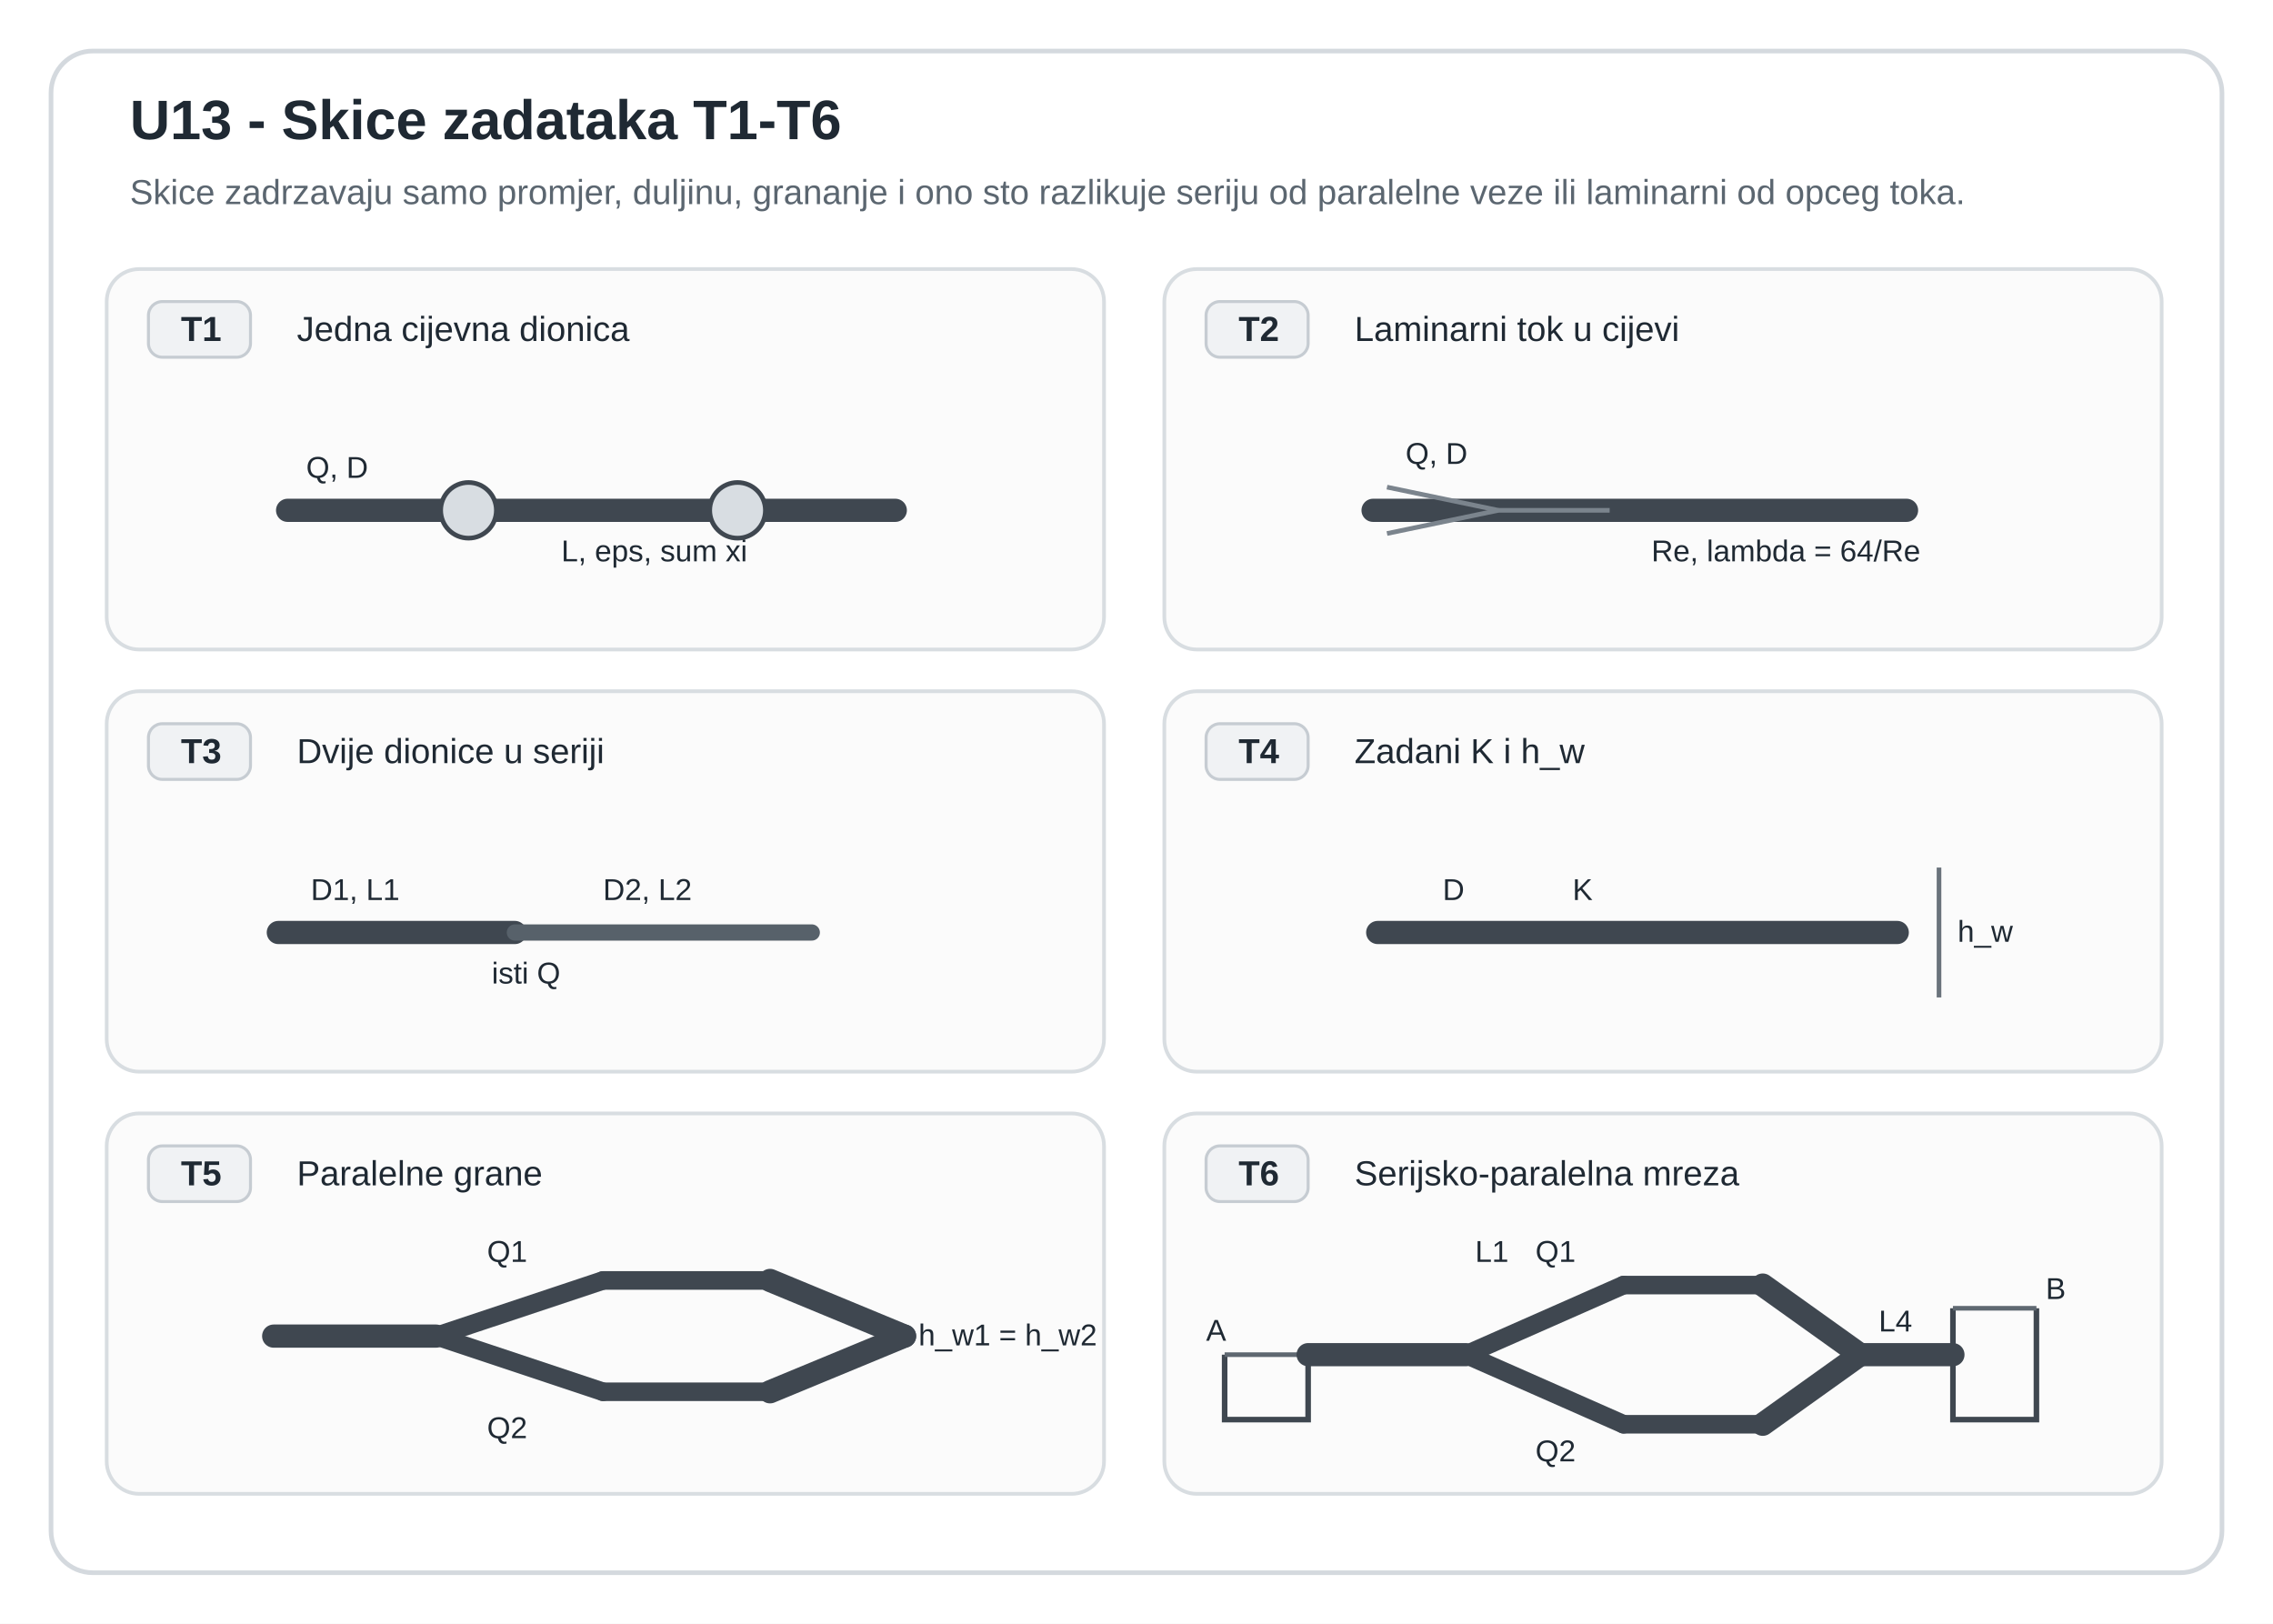
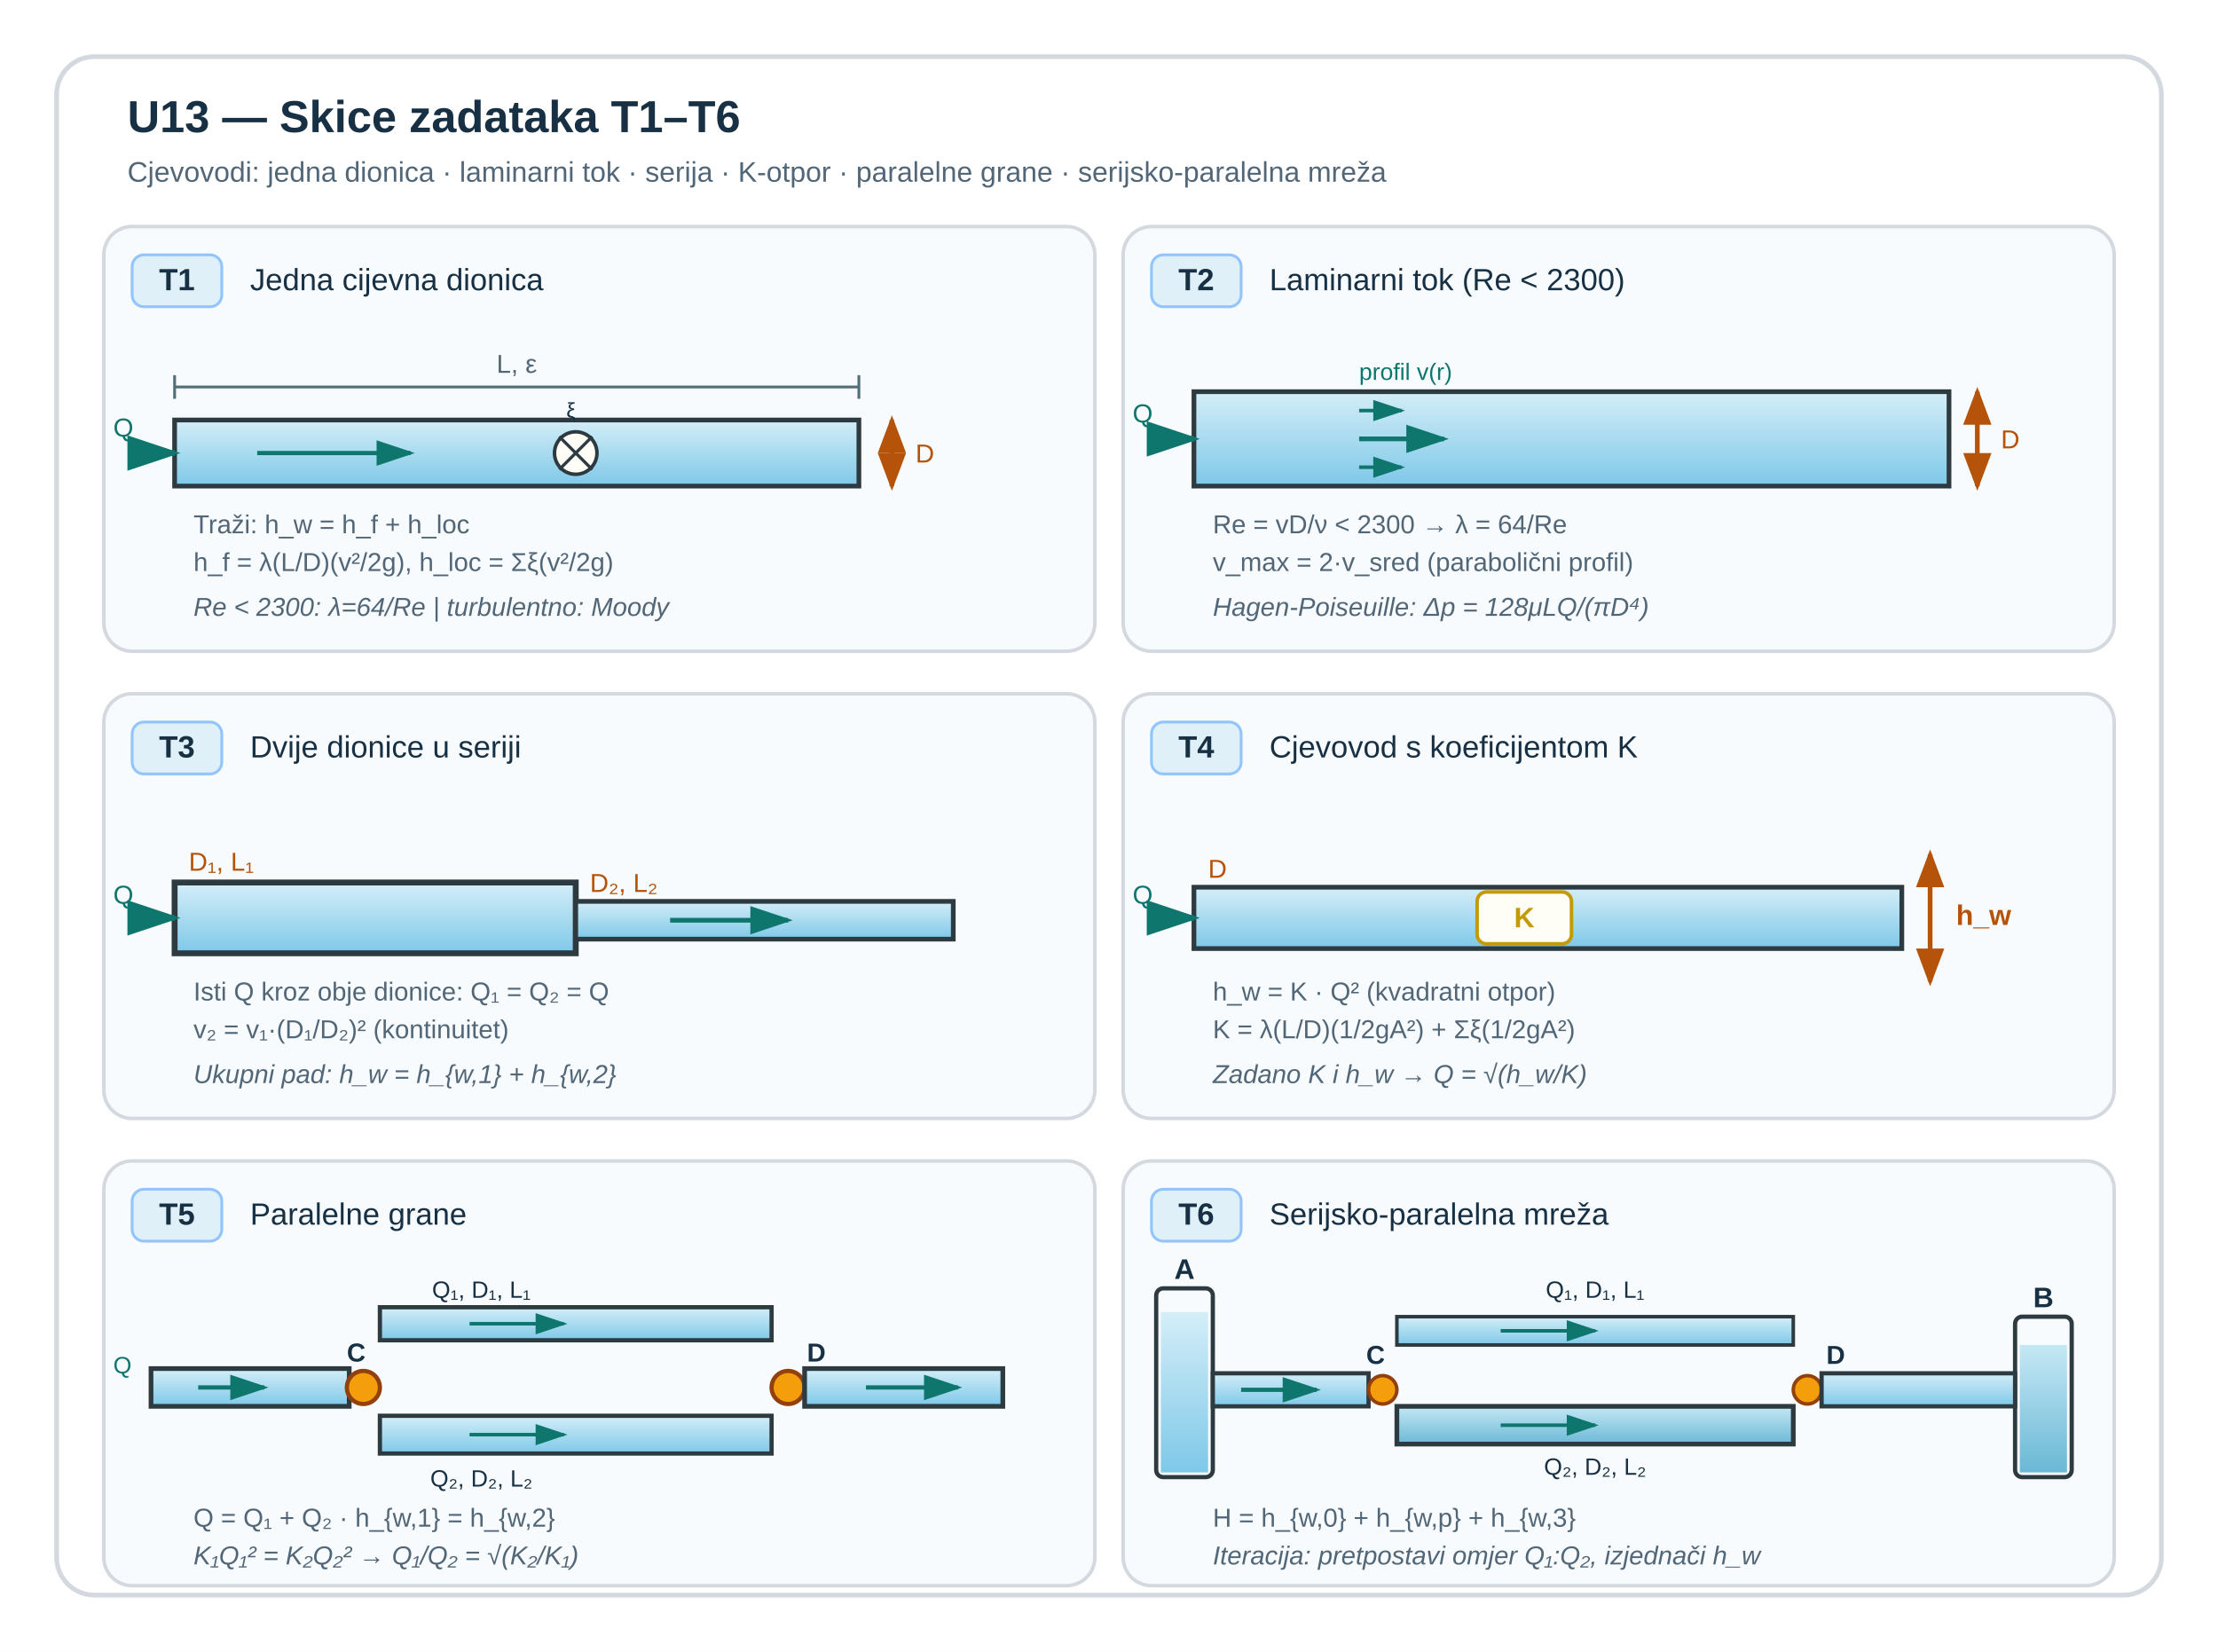
- <svg xmlns="http://www.w3.org/2000/svg" viewBox="0 0 980 700" role="img" aria-labelledby="title desc" preserveAspectRatio="xMidYMid meet" style="display:block;width:100%;max-width:980px;height:auto;">
-   <rect width="980" height="700" fill="#ffffff" />
-   <rect x="22" y="22" width="936" height="656" rx="18" fill="#ffffff" stroke="#d4d9de" stroke-width="2" />
-   <text x="56" y="60" font-family="Segoe UI, Arial, sans-serif" font-size="24" font-weight="700" fill="#1f2933">U13 - Skice zadataka T1-T6</text>
-   <text x="56" y="88" font-family="Segoe UI, Arial, sans-serif" font-size="15" fill="#5b6670">Skice zadrzavaju samo promjer, duljinu, grananje i ono sto razlikuje seriju od paralelne veze ili laminarni od opceg toka.</text>
+ <svg xmlns="http://www.w3.org/2000/svg" width="940" height="700" viewBox="0 0 940 700">
  <defs>
-     <marker id="arrowDark" markerWidth="12" markerHeight="12" refX="8" refY="4" orient="auto">
-       <path d="M0,0 L0,8 L8,4 z" fill="#111111" />
+     <marker id="u13vs-ag" markerWidth="9" markerHeight="6" refX="8" refY="3" orient="auto">
+       <polygon points="0 0,9 3,0 6" fill="#0f766e" />
    </marker>
+     <marker id="u13vs-ao" markerWidth="8" markerHeight="6" refX="7" refY="3" orient="auto">
+       <polygon points="0 0,8 3,0 6" fill="#b45309" />
+     </marker>
+     <marker id="u13vs-ao2" markerWidth="8" markerHeight="6" refX="1" refY="3" orient="auto">
+       <polygon points="8 0,0 3,8 6" fill="#b45309" />
+     </marker>
+     <linearGradient id="u13vs-wt" x1="0" y1="0" x2="0" y2="1">
+       <stop offset="0%" stop-color="#d4eef8" />
+       <stop offset="100%" stop-color="#7ec8e8" />
+     </linearGradient>
+     <linearGradient id="u13vs-wb" x1="0" y1="0" x2="0" y2="1">
+       <stop offset="0%" stop-color="#c5e8f5" />
+       <stop offset="100%" stop-color="#6ab8d6" />
+     </linearGradient>
  </defs>
-   <g transform="translate(46 116)">
-     <rect x="0" y="0" width="430" height="164" rx="14" fill="#fbfbfb" stroke="#d8dde1" stroke-width="1.6" />
-     <rect x="18" y="14" width="44" height="24" rx="6" fill="#f0f2f4" stroke="#c6ccd2" stroke-width="1.3" />
-     <text x="32" y="31" font-family="Segoe UI, Arial, sans-serif" font-size="15" font-weight="700" fill="#1f2933">T1</text>
-     <text x="82" y="31" font-family="Segoe UI, Arial, sans-serif" font-size="15" fill="#1f2933">Jedna cijevna dionica</text>
-     <line x1="78" y1="104" x2="340" y2="104" stroke="#3f4750" stroke-width="10" stroke-linecap="round" />
-     <circle cx="156" cy="104" r="12" fill="#d8dde2" stroke="#3f4750" stroke-width="2" />
-     <circle cx="272" cy="104" r="12" fill="#d8dde2" stroke="#3f4750" stroke-width="2" />
-     <text x="86" y="90" font-family="Segoe UI, Arial, sans-serif" font-size="13" fill="#1f2933">Q, D</text>
-     <text x="196" y="126" font-family="Segoe UI, Arial, sans-serif" font-size="13" fill="#1f2933">L, eps, sum xi</text>
+   <rect width="940" height="700" fill="#ffffff" />
+   <rect x="24" y="24" width="892" height="652" rx="16" fill="#ffffff" stroke="#d3d9de" stroke-width="2" />
+   <text x="54" y="56" font-family="Segoe UI,Arial,sans-serif" font-size="19" font-weight="700" fill="#173043">U13 — Skice zadataka T1–T6</text>
+   <text x="54" y="77" font-family="Segoe UI,Arial,sans-serif" font-size="12" fill="#516677">Cjevovodi: jedna dionica · laminarni tok · serija · K-otpor · paralelne grane · serijsko-paralelna mreža</text>
+   <g transform="translate(44,96)">
+     <rect x="0" y="0" width="420" height="180" rx="12" fill="#f8fbfd" stroke="#d3d9de" stroke-width="1.5" />
+     <rect x="12" y="12" width="38" height="22" rx="5" fill="#e0f0f8" stroke="#93c5fd" stroke-width="1.2" />
+     <text x="31" y="27" font-family="Segoe UI,Arial,sans-serif" font-size="13" font-weight="700" fill="#173043" text-anchor="middle">T1</text>
+     <text x="62" y="27" font-family="Segoe UI,Arial,sans-serif" font-size="13" fill="#173043">Jedna cijevna dionica</text>
+     <rect x="30" y="82" width="290" height="28" rx="0" fill="url(#u13vs-wt)" stroke="#2d3a40" stroke-width="2" />
+     <line x1="14" y1="96" x2="30" y2="96" stroke="#0f766e" stroke-width="2.5" marker-end="url(#u13vs-ag)" />
+     <text x="4" y="89" font-family="Segoe UI,Arial,sans-serif" font-size="11" fill="#0f766e">Q</text>
+     <line x1="65" y1="96" x2="130" y2="96" stroke="#0f766e" stroke-width="1.8" marker-end="url(#u13vs-ag)" />
+     <circle cx="200" cy="96" r="9" fill="#fffef6" stroke="#2d3a40" stroke-width="1.5" />
+     <line x1="193" y1="89" x2="207" y2="103" stroke="#2d3a40" stroke-width="1.3" />
+     <line x1="207" y1="89" x2="193" y2="103" stroke="#2d3a40" stroke-width="1.3" />
+     <text x="196" y="81" font-family="Segoe UI,Arial,sans-serif" font-size="9" fill="#173043">ξ</text>
+     <line x1="334" y1="82" x2="334" y2="110" stroke="#b45309" stroke-width="2" marker-start="url(#u13vs-ao2)" marker-end="url(#u13vs-ao)" />
+     <text x="344" y="100" font-family="Segoe UI,Arial,sans-serif" font-size="11" fill="#b45309">D</text>
+     <line x1="30" y1="68" x2="320" y2="68" stroke="#546e7a" stroke-width="1.2" />
+     <line x1="30" y1="63" x2="30" y2="73" stroke="#546e7a" stroke-width="1.2" />
+     <line x1="320" y1="63" x2="320" y2="73" stroke="#546e7a" stroke-width="1.2" />
+     <text x="175" y="62" font-family="Segoe UI,Arial,sans-serif" font-size="11" fill="#516677" text-anchor="middle">L, ε</text>
+     <text x="38" y="130" font-family="Segoe UI,Arial,sans-serif" font-size="11" fill="#516677">Traži: h_w = h_f + h_loc</text>
+     <text x="38" y="146" font-family="Segoe UI,Arial,sans-serif" font-size="11" fill="#516677">h_f = λ(L/D)(v²/2g),  h_loc = Σξ(v²/2g)</text>
+     <text x="38" y="165" font-family="Segoe UI,Arial,sans-serif" font-size="11" fill="#516677" font-style="italic">Re &lt; 2300: λ=64/Re  |  turbulentno: Moody</text>
  </g>
-   <g transform="translate(502 116)">
-     <rect x="0" y="0" width="430" height="164" rx="14" fill="#fbfbfb" stroke="#d8dde1" stroke-width="1.6" />
-     <rect x="18" y="14" width="44" height="24" rx="6" fill="#f0f2f4" stroke="#c6ccd2" stroke-width="1.3" />
-     <text x="32" y="31" font-family="Segoe UI, Arial, sans-serif" font-size="15" font-weight="700" fill="#1f2933">T2</text>
-     <text x="82" y="31" font-family="Segoe UI, Arial, sans-serif" font-size="15" fill="#1f2933">Laminarni tok u cijevi</text>
-     <line x1="90" y1="104" x2="320" y2="104" stroke="#3f4750" stroke-width="10" stroke-linecap="round" />
-     <line x1="96" y1="94" x2="144" y2="104" stroke="#7b848d" stroke-width="2" />
-     <line x1="96" y1="114" x2="144" y2="104" stroke="#7b848d" stroke-width="2" />
-     <line x1="144" y1="104" x2="192" y2="104" stroke="#7b848d" stroke-width="2" />
-     <text x="104" y="84" font-family="Segoe UI, Arial, sans-serif" font-size="13" fill="#1f2933">Q, D</text>
-     <text x="210" y="126" font-family="Segoe UI, Arial, sans-serif" font-size="13" fill="#1f2933">Re, lambda = 64/Re</text>
+   <g transform="translate(476,96)">
+     <rect x="0" y="0" width="420" height="180" rx="12" fill="#f8fbfd" stroke="#d3d9de" stroke-width="1.5" />
+     <rect x="12" y="12" width="38" height="22" rx="5" fill="#e0f0f8" stroke="#93c5fd" stroke-width="1.2" />
+     <text x="31" y="27" font-family="Segoe UI,Arial,sans-serif" font-size="13" font-weight="700" fill="#173043" text-anchor="middle">T2</text>
+     <text x="62" y="27" font-family="Segoe UI,Arial,sans-serif" font-size="13" fill="#173043">Laminarni tok (Re &lt; 2300)</text>
+     <rect x="30" y="70" width="320" height="40" rx="0" fill="url(#u13vs-wt)" stroke="#2d3a40" stroke-width="2" />
+     <line x1="100" y1="90" x2="136" y2="90" stroke="#0f766e" stroke-width="2" marker-end="url(#u13vs-ag)" />
+     <line x1="100" y1="78" x2="118" y2="78" stroke="#0f766e" stroke-width="1.5" marker-end="url(#u13vs-ag)" />
+     <line x1="100" y1="102" x2="118" y2="102" stroke="#0f766e" stroke-width="1.5" marker-end="url(#u13vs-ag)" />
+     <text x="100" y="65" font-family="Segoe UI,Arial,sans-serif" font-size="10" fill="#0f766e">profil v(r)</text>
+     <line x1="14" y1="90" x2="30" y2="90" stroke="#0f766e" stroke-width="2.5" marker-end="url(#u13vs-ag)" />
+     <text x="4" y="83" font-family="Segoe UI,Arial,sans-serif" font-size="11" fill="#0f766e">Q</text>
+     <line x1="362" y1="70" x2="362" y2="110" stroke="#b45309" stroke-width="2" marker-start="url(#u13vs-ao2)" marker-end="url(#u13vs-ao)" />
+     <text x="372" y="94" font-family="Segoe UI,Arial,sans-serif" font-size="11" fill="#b45309">D</text>
+     <text x="38" y="130" font-family="Segoe UI,Arial,sans-serif" font-size="11" fill="#516677">Re = vD/ν &lt; 2300  →  λ = 64/Re</text>
+     <text x="38" y="146" font-family="Segoe UI,Arial,sans-serif" font-size="11" fill="#516677">v_max = 2·v_sred (parabolični profil)</text>
+     <text x="38" y="165" font-family="Segoe UI,Arial,sans-serif" font-size="11" fill="#516677" font-style="italic">Hagen-Poiseuille: Δp = 128μLQ/(πD⁴)</text>
  </g>
-   <g transform="translate(46 298)">
-     <rect x="0" y="0" width="430" height="164" rx="14" fill="#fbfbfb" stroke="#d8dde1" stroke-width="1.6" />
-     <rect x="18" y="14" width="44" height="24" rx="6" fill="#f0f2f4" stroke="#c6ccd2" stroke-width="1.3" />
-     <text x="32" y="31" font-family="Segoe UI, Arial, sans-serif" font-size="15" font-weight="700" fill="#1f2933">T3</text>
-     <text x="82" y="31" font-family="Segoe UI, Arial, sans-serif" font-size="15" fill="#1f2933">Dvije dionice u seriji</text>
-     <line x1="74" y1="104" x2="176" y2="104" stroke="#3f4750" stroke-width="10" stroke-linecap="round" />
-     <line x1="176" y1="104" x2="304" y2="104" stroke="#57616a" stroke-width="7" stroke-linecap="round" />
-     <text x="88" y="90" font-family="Segoe UI, Arial, sans-serif" font-size="13" fill="#1f2933">D1, L1</text>
-     <text x="214" y="90" font-family="Segoe UI, Arial, sans-serif" font-size="13" fill="#1f2933">D2, L2</text>
-     <text x="166" y="126" font-family="Segoe UI, Arial, sans-serif" font-size="13" fill="#1f2933">isti Q</text>
+   <g transform="translate(44,294)">
+     <rect x="0" y="0" width="420" height="180" rx="12" fill="#f8fbfd" stroke="#d3d9de" stroke-width="1.5" />
+     <rect x="12" y="12" width="38" height="22" rx="5" fill="#e0f0f8" stroke="#93c5fd" stroke-width="1.2" />
+     <text x="31" y="27" font-family="Segoe UI,Arial,sans-serif" font-size="13" font-weight="700" fill="#173043" text-anchor="middle">T3</text>
+     <text x="62" y="27" font-family="Segoe UI,Arial,sans-serif" font-size="13" fill="#173043">Dvije dionice u seriji</text>
+     <rect x="30" y="80" width="170" height="30" fill="url(#u13vs-wt)" stroke="#2d3a40" stroke-width="2.5" />
+     <rect x="200" y="88" width="160" height="16" fill="url(#u13vs-wt)" stroke="#2d3a40" stroke-width="2" />
+     <line x1="14" y1="95" x2="30" y2="95" stroke="#0f766e" stroke-width="2.5" marker-end="url(#u13vs-ag)" />
+     <line x1="240" y1="96" x2="290" y2="96" stroke="#0f766e" stroke-width="2" marker-end="url(#u13vs-ag)" />
+     <text x="4" y="89" font-family="Segoe UI,Arial,sans-serif" font-size="11" fill="#0f766e">Q</text>
+     <text x="36" y="75" font-family="Segoe UI,Arial,sans-serif" font-size="11" fill="#b45309">D₁, L₁</text>
+     <text x="206" y="84" font-family="Segoe UI,Arial,sans-serif" font-size="11" fill="#b45309">D₂, L₂</text>
+     <text x="38" y="130" font-family="Segoe UI,Arial,sans-serif" font-size="11" fill="#516677">Isti Q kroz obje dionice: Q₁ = Q₂ = Q</text>
+     <text x="38" y="146" font-family="Segoe UI,Arial,sans-serif" font-size="11" fill="#516677">v₂ = v₁·(D₁/D₂)²  (kontinuitet)</text>
+     <text x="38" y="165" font-family="Segoe UI,Arial,sans-serif" font-size="11" fill="#516677" font-style="italic">Ukupni pad: h_w = h_{w,1} + h_{w,2}</text>
  </g>
-   <g transform="translate(502 298)">
-     <rect x="0" y="0" width="430" height="164" rx="14" fill="#fbfbfb" stroke="#d8dde1" stroke-width="1.6" />
-     <rect x="18" y="14" width="44" height="24" rx="6" fill="#f0f2f4" stroke="#c6ccd2" stroke-width="1.3" />
-     <text x="32" y="31" font-family="Segoe UI, Arial, sans-serif" font-size="15" font-weight="700" fill="#1f2933">T4</text>
-     <text x="82" y="31" font-family="Segoe UI, Arial, sans-serif" font-size="15" fill="#1f2933">Zadani K i h_w</text>
-     <line x1="92" y1="104" x2="316" y2="104" stroke="#3f4750" stroke-width="10" stroke-linecap="round" />
-     <text x="120" y="90" font-family="Segoe UI, Arial, sans-serif" font-size="13" fill="#1f2933">D</text>
-     <text x="176" y="90" font-family="Segoe UI, Arial, sans-serif" font-size="13" fill="#1f2933">K</text>
-     <line x1="334" y1="76" x2="334" y2="132" stroke="#6a737c" stroke-width="2" />
-     <text x="342" y="108" font-family="Segoe UI, Arial, sans-serif" font-size="13" fill="#1f2933">h_w</text>
+   <g transform="translate(476,294)">
+     <rect x="0" y="0" width="420" height="180" rx="12" fill="#f8fbfd" stroke="#d3d9de" stroke-width="1.5" />
+     <rect x="12" y="12" width="38" height="22" rx="5" fill="#e0f0f8" stroke="#93c5fd" stroke-width="1.2" />
+     <text x="31" y="27" font-family="Segoe UI,Arial,sans-serif" font-size="13" font-weight="700" fill="#173043" text-anchor="middle">T4</text>
+     <text x="62" y="27" font-family="Segoe UI,Arial,sans-serif" font-size="13" fill="#173043">Cjevovod s koeficijentom K</text>
+     <rect x="30" y="82" width="300" height="26" fill="url(#u13vs-wt)" stroke="#2d3a40" stroke-width="2" />
+     <rect x="150" y="84" width="40" height="22" rx="4" fill="#fffef6" stroke="#c49a0a" stroke-width="1.5" />
+     <text x="170" y="99" font-family="Segoe UI,Arial,sans-serif" font-size="12" font-weight="700" fill="#c49a0a" text-anchor="middle">K</text>
+     <line x1="14" y1="95" x2="30" y2="95" stroke="#0f766e" stroke-width="2.5" marker-end="url(#u13vs-ag)" />
+     <text x="4" y="89" font-family="Segoe UI,Arial,sans-serif" font-size="11" fill="#0f766e">Q</text>
+     <line x1="342" y1="68" x2="342" y2="122" stroke="#b45309" stroke-width="2" marker-start="url(#u13vs-ao2)" marker-end="url(#u13vs-ao)" />
+     <text x="353" y="98" font-family="Segoe UI,Arial,sans-serif" font-size="12" font-weight="700" fill="#b45309">h_w</text>
+     <text x="36" y="78" font-family="Segoe UI,Arial,sans-serif" font-size="11" fill="#b45309">D</text>
+     <text x="38" y="130" font-family="Segoe UI,Arial,sans-serif" font-size="11" fill="#516677">h_w = K · Q²  (kvadratni otpor)</text>
+     <text x="38" y="146" font-family="Segoe UI,Arial,sans-serif" font-size="11" fill="#516677">K = λ(L/D)(1/2gA²) + Σξ(1/2gA²)</text>
+     <text x="38" y="165" font-family="Segoe UI,Arial,sans-serif" font-size="11" fill="#516677" font-style="italic">Zadano K i h_w → Q = √(h_w/K)</text>
  </g>
-   <g transform="translate(46 480)">
-     <rect x="0" y="0" width="430" height="164" rx="14" fill="#fbfbfb" stroke="#d8dde1" stroke-width="1.6" />
-     <rect x="18" y="14" width="44" height="24" rx="6" fill="#f0f2f4" stroke="#c6ccd2" stroke-width="1.3" />
-     <text x="32" y="31" font-family="Segoe UI, Arial, sans-serif" font-size="15" font-weight="700" fill="#1f2933">T5</text>
-     <text x="82" y="31" font-family="Segoe UI, Arial, sans-serif" font-size="15" fill="#1f2933">Paralelne grane</text>
-     <line x1="72" y1="96" x2="142" y2="96" stroke="#3f4750" stroke-width="10" stroke-linecap="round" />
-     <line x1="142" y1="96" x2="214" y2="72" stroke="#3f4750" stroke-width="8" stroke-linecap="round" />
-     <line x1="142" y1="96" x2="214" y2="120" stroke="#3f4750" stroke-width="8" stroke-linecap="round" />
-     <line x1="214" y1="72" x2="286" y2="72" stroke="#3f4750" stroke-width="8" stroke-linecap="round" />
-     <line x1="214" y1="120" x2="286" y2="120" stroke="#3f4750" stroke-width="8" stroke-linecap="round" />
-     <line x1="286" y1="72" x2="344" y2="96" stroke="#3f4750" stroke-width="10" stroke-linecap="round" />
-     <line x1="286" y1="120" x2="344" y2="96" stroke="#3f4750" stroke-width="10" stroke-linecap="round" />
-     <text x="164" y="64" font-family="Segoe UI, Arial, sans-serif" font-size="13" fill="#1f2933">Q1</text>
-     <text x="164" y="140" font-family="Segoe UI, Arial, sans-serif" font-size="13" fill="#1f2933">Q2</text>
-     <text x="350" y="100" font-family="Segoe UI, Arial, sans-serif" font-size="13" fill="#1f2933">h_w1 = h_w2</text>
+   <g transform="translate(44,492)">
+     <rect x="0" y="0" width="420" height="180" rx="12" fill="#f8fbfd" stroke="#d3d9de" stroke-width="1.5" />
+     <rect x="12" y="12" width="38" height="22" rx="5" fill="#e0f0f8" stroke="#93c5fd" stroke-width="1.2" />
+     <text x="31" y="27" font-family="Segoe UI,Arial,sans-serif" font-size="13" font-weight="700" fill="#173043" text-anchor="middle">T5</text>
+     <text x="62" y="27" font-family="Segoe UI,Arial,sans-serif" font-size="13" fill="#173043">Paralelne grane</text>
+     <rect x="20" y="88" width="84" height="16" fill="url(#u13vs-wt)" stroke="#2d3a40" stroke-width="2" />
+     <circle cx="110" cy="96" r="7" fill="#f59e0b" stroke="#92400e" stroke-width="1.8" />
+     <text x="103" y="85" font-family="Segoe UI,Arial,sans-serif" font-size="11" font-weight="700" fill="#173043">C</text>
+     <rect x="117" y="62" width="166" height="14" fill="url(#u13vs-wt)" stroke="#2d3a40" stroke-width="1.8" />
+     <rect x="117" y="108" width="166" height="16" fill="url(#u13vs-wt)" stroke="#2d3a40" stroke-width="1.8" />
+     <circle cx="290" cy="96" r="7" fill="#f59e0b" stroke="#92400e" stroke-width="1.8" />
+     <text x="298" y="85" font-family="Segoe UI,Arial,sans-serif" font-size="11" font-weight="700" fill="#173043">D</text>
+     <rect x="297" y="88" width="84" height="16" fill="url(#u13vs-wt)" stroke="#2d3a40" stroke-width="2" />
+     <text x="160" y="58" font-family="Segoe UI,Arial,sans-serif" font-size="10" fill="#173043" text-anchor="middle">Q₁, D₁, L₁</text>
+     <text x="160" y="138" font-family="Segoe UI,Arial,sans-serif" font-size="10" fill="#173043" text-anchor="middle">Q₂, D₂, L₂</text>
+     <text x="4" y="90" font-family="Segoe UI,Arial,sans-serif" font-size="10" fill="#0f766e">Q</text>
+     <line x1="40" y1="96" x2="68" y2="96" stroke="#0f766e" stroke-width="1.8" marker-end="url(#u13vs-ag)" />
+     <line x1="155" y1="69" x2="195" y2="69" stroke="#0f766e" stroke-width="1.5" marker-end="url(#u13vs-ag)" />
+     <line x1="155" y1="116" x2="195" y2="116" stroke="#0f766e" stroke-width="1.5" marker-end="url(#u13vs-ag)" />
+     <line x1="323" y1="96" x2="362" y2="96" stroke="#0f766e" stroke-width="1.8" marker-end="url(#u13vs-ag)" />
+     <text x="38" y="155" font-family="Segoe UI,Arial,sans-serif" font-size="11" fill="#516677">Q = Q₁ + Q₂   ·   h_{w,1} = h_{w,2}</text>
+     <text x="38" y="171" font-family="Segoe UI,Arial,sans-serif" font-size="11" fill="#516677" font-style="italic">K₁Q₁² = K₂Q₂²  →  Q₁/Q₂ = √(K₂/K₁)</text>
  </g>
-   <g transform="translate(502 480)">
-     <rect x="0" y="0" width="430" height="164" rx="14" fill="#fbfbfb" stroke="#d8dde1" stroke-width="1.6" />
-     <rect x="18" y="14" width="44" height="24" rx="6" fill="#f0f2f4" stroke="#c6ccd2" stroke-width="1.3" />
-     <text x="32" y="31" font-family="Segoe UI, Arial, sans-serif" font-size="15" font-weight="700" fill="#1f2933">T6</text>
-     <text x="82" y="31" font-family="Segoe UI, Arial, sans-serif" font-size="15" fill="#1f2933">Serijsko-paralelna mreza</text>
-     <path d="M26 104 L26 132 L62 132 L62 104" fill="none" stroke="#3f4750" stroke-width="2.4" />
-     <path d="M340 84 L340 132 L376 132 L376 84" fill="none" stroke="#3f4750" stroke-width="2.4" />
-     <line x1="26" y1="104" x2="62" y2="104" stroke="#5f6871" stroke-width="2" />
-     <line x1="340" y1="84" x2="376" y2="84" stroke="#5f6871" stroke-width="2" />
-     <line x1="62" y1="104" x2="130" y2="104" stroke="#3f4750" stroke-width="10" stroke-linecap="round" />
-     <line x1="130" y1="104" x2="198" y2="74" stroke="#3f4750" stroke-width="8" stroke-linecap="round" />
-     <line x1="130" y1="104" x2="198" y2="134" stroke="#3f4750" stroke-width="8" stroke-linecap="round" />
-     <line x1="198" y1="74" x2="258" y2="74" stroke="#3f4750" stroke-width="8" stroke-linecap="round" />
-     <line x1="198" y1="134" x2="258" y2="134" stroke="#3f4750" stroke-width="8" stroke-linecap="round" />
-     <line x1="258" y1="74" x2="300" y2="104" stroke="#3f4750" stroke-width="10" stroke-linecap="round" />
-     <line x1="258" y1="134" x2="300" y2="104" stroke="#3f4750" stroke-width="10" stroke-linecap="round" />
-     <line x1="300" y1="104" x2="340" y2="104" stroke="#3f4750" stroke-width="10" stroke-linecap="round" />
-     <text x="18" y="98" font-family="Segoe UI, Arial, sans-serif" font-size="13" fill="#1f2933">A</text>
-     <text x="380" y="80" font-family="Segoe UI, Arial, sans-serif" font-size="13" fill="#1f2933">B</text>
-     <text x="160" y="64" font-family="Segoe UI, Arial, sans-serif" font-size="13" fill="#1f2933">Q1</text>
-     <text x="160" y="150" font-family="Segoe UI, Arial, sans-serif" font-size="13" fill="#1f2933">Q2</text>
-     <text x="134" y="64" font-family="Segoe UI, Arial, sans-serif" font-size="13" fill="#1f2933">L1</text>
-     <text x="308" y="94" font-family="Segoe UI, Arial, sans-serif" font-size="13" fill="#1f2933">L4</text>
+   <g transform="translate(476,492)">
+     <rect x="0" y="0" width="420" height="180" rx="12" fill="#f8fbfd" stroke="#d3d9de" stroke-width="1.5" />
+     <rect x="12" y="12" width="38" height="22" rx="5" fill="#e0f0f8" stroke="#93c5fd" stroke-width="1.2" />
+     <text x="31" y="27" font-family="Segoe UI,Arial,sans-serif" font-size="13" font-weight="700" fill="#173043" text-anchor="middle">T6</text>
+     <text x="62" y="27" font-family="Segoe UI,Arial,sans-serif" font-size="13" fill="#173043">Serijsko-paralelna mreža</text>
+     <rect x="14" y="54" width="24" height="80" rx="3" fill="none" stroke="#2d3a40" stroke-width="1.8" />
+     <rect x="16" y="64" width="20" height="68" fill="url(#u13vs-wt)" />
+     <text x="26" y="50" font-family="Segoe UI,Arial,sans-serif" font-size="12" font-weight="700" fill="#173043" text-anchor="middle">A</text>
+     <rect x="378" y="66" width="24" height="68" rx="3" fill="none" stroke="#2d3a40" stroke-width="1.8" />
+     <rect x="380" y="78" width="20" height="54" fill="url(#u13vs-wb)" />
+     <text x="390" y="62" font-family="Segoe UI,Arial,sans-serif" font-size="12" font-weight="700" fill="#173043" text-anchor="middle">B</text>
+     <rect x="38" y="90" width="66" height="14" fill="url(#u13vs-wt)" stroke="#2d3a40" stroke-width="1.8" />
+     <circle cx="110" cy="97" r="6" fill="#f59e0b" stroke="#92400e" stroke-width="1.5" />
+     <text x="103" y="86" font-family="Segoe UI,Arial,sans-serif" font-size="11" font-weight="700" fill="#173043">C</text>
+     <rect x="116" y="66" width="168" height="12" fill="url(#u13vs-wt)" stroke="#2d3a40" stroke-width="1.5" />
+     <rect x="116" y="104" width="168" height="16" fill="url(#u13vs-wb)" stroke="#2d3a40" stroke-width="2" />
+     <circle cx="290" cy="97" r="6" fill="#f59e0b" stroke="#92400e" stroke-width="1.5" />
+     <text x="298" y="86" font-family="Segoe UI,Arial,sans-serif" font-size="11" font-weight="700" fill="#173043">D</text>
+     <rect x="296" y="90" width="82" height="14" fill="url(#u13vs-wt)" stroke="#2d3a40" stroke-width="1.8" />
+     <line x1="50" y1="97" x2="82" y2="97" stroke="#0f766e" stroke-width="1.8" marker-end="url(#u13vs-ag)" />
+     <line x1="160" y1="72" x2="200" y2="72" stroke="#0f766e" stroke-width="1.5" marker-end="url(#u13vs-ag)" />
+     <line x1="160" y1="112" x2="200" y2="112" stroke="#0f766e" stroke-width="1.5" marker-end="url(#u13vs-ag)" />
+     <text x="200" y="58" font-family="Segoe UI,Arial,sans-serif" font-size="10" fill="#173043" text-anchor="middle">Q₁, D₁, L₁</text>
+     <text x="200" y="133" font-family="Segoe UI,Arial,sans-serif" font-size="10" fill="#173043" text-anchor="middle">Q₂, D₂, L₂</text>
+     <text x="38" y="155" font-family="Segoe UI,Arial,sans-serif" font-size="11" fill="#516677">H = h_{w,0} + h_{w,p} + h_{w,3}</text>
+     <text x="38" y="171" font-family="Segoe UI,Arial,sans-serif" font-size="11" fill="#516677" font-style="italic">Iteracija: pretpostavi omjer Q₁:Q₂, izjednači h_w</text>
  </g>
</svg>
